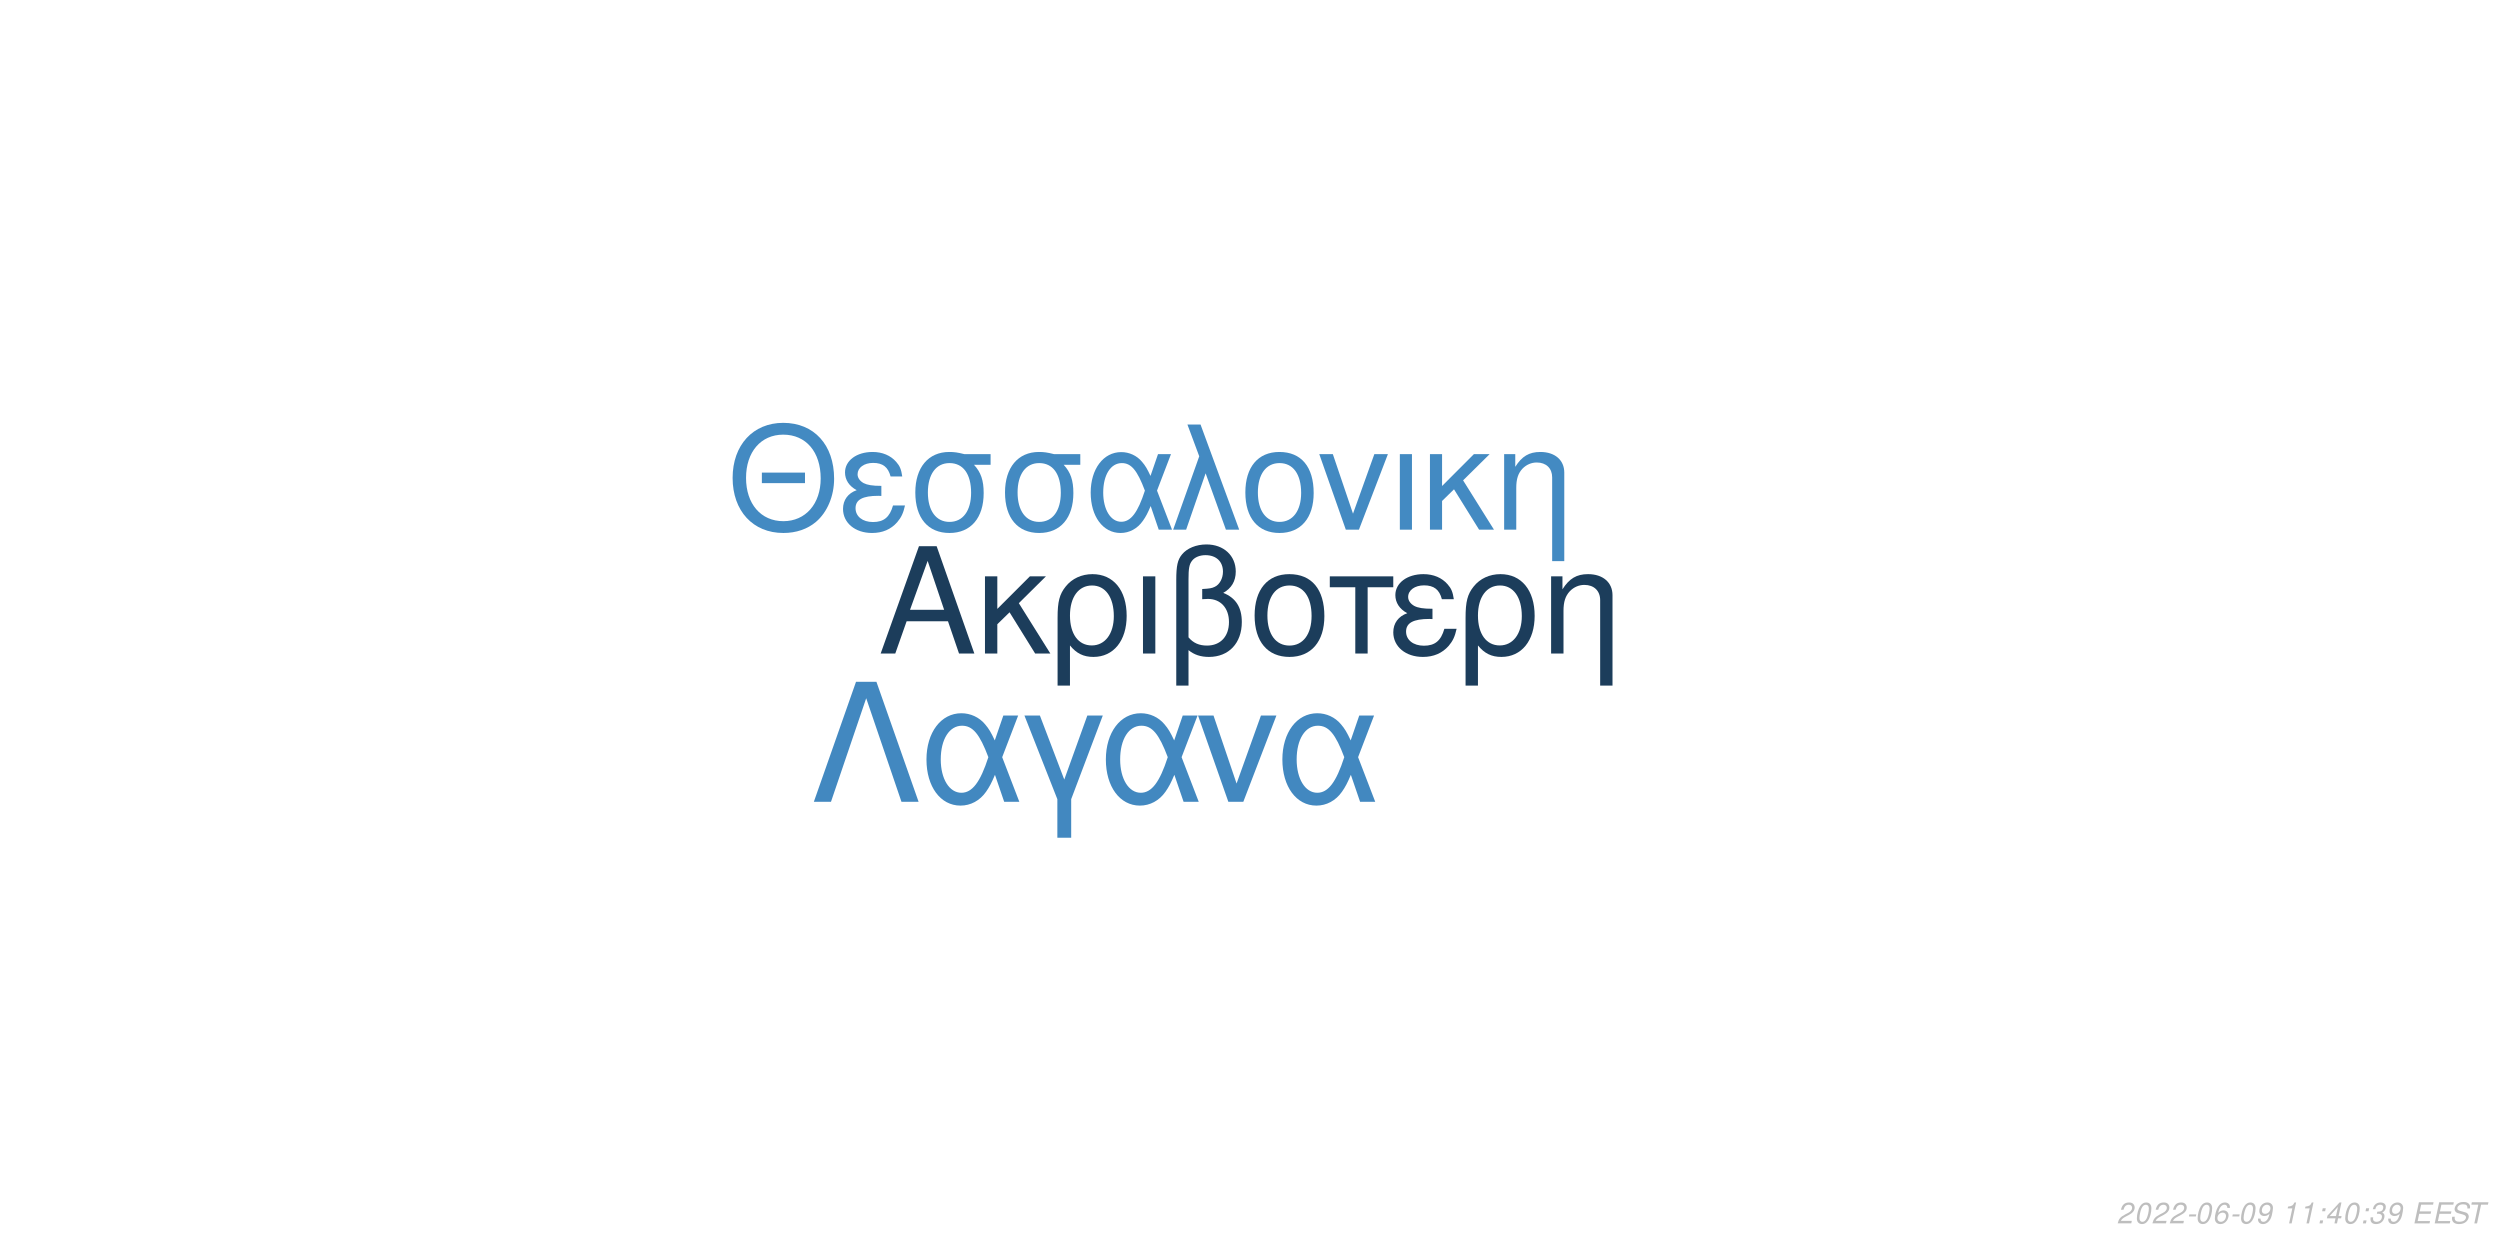
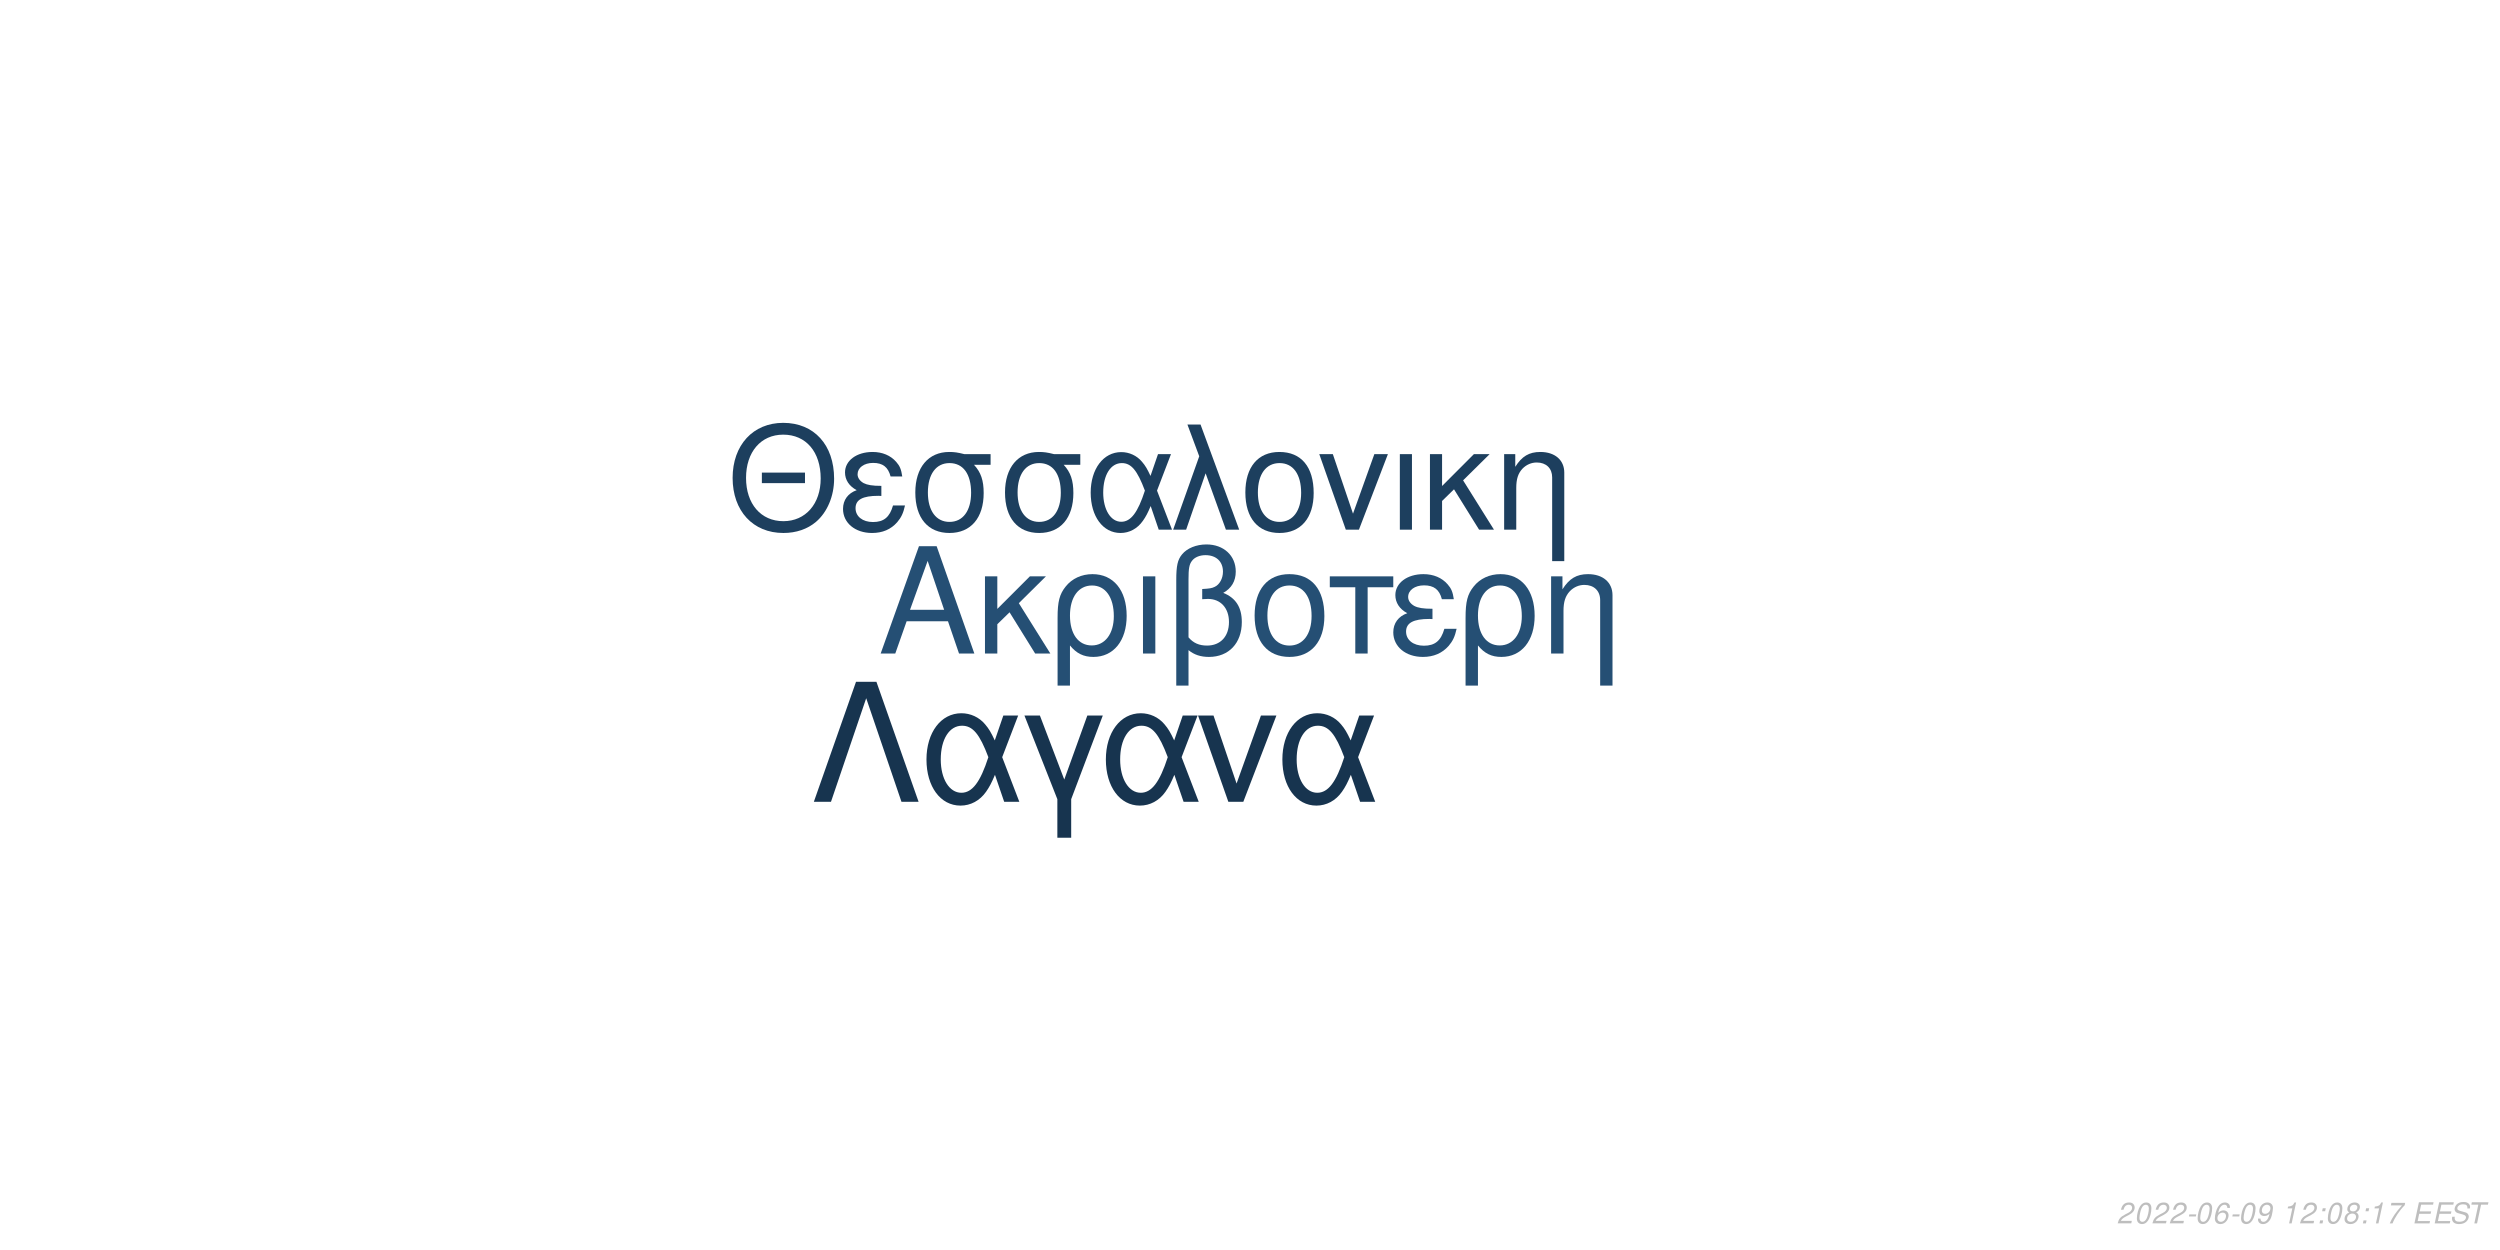
<svg xmlns="http://www.w3.org/2000/svg" xmlns:xlink="http://www.w3.org/1999/xlink" width="864pt" height="432pt" viewBox="0 0 864 432" version="1.1">
  <defs>
    <g>
      <symbol overflow="visible" id="glyph0-0">
        <path style="stroke:none;" d="" />
      </symbol>
      <symbol overflow="visible" id="glyph0-1">
        <path style="stroke:none;" d="M 24.125 -11.141 L 27.938 0 L 33.234 0 L 20.203 -37.094 L 14.094 -37.094 L 0.859 0 L 5.906 0 L 9.828 -11.141 Z M 22.797 -15.109 L 11 -15.109 L 17.094 -32.016 Z M 22.797 -15.109 " />
      </symbol>
      <symbol overflow="visible" id="glyph0-2">
        <path style="stroke:none;" d="M 7.172 -15.422 L 7.172 -26.672 L 2.906 -26.672 L 2.906 0 L 7.172 0 L 7.172 -10.125 L 11.406 -14.25 L 20.25 0 L 25.5 0 L 14.609 -17.406 L 23.969 -26.672 L 18.422 -26.672 Z M 7.172 -15.422 " />
      </symbol>
      <symbol overflow="visible" id="glyph0-3">
        <path style="stroke:none;" d="M 3 11.094 L 7.281 11.094 L 7.281 -2.797 C 9.516 -0.047 11.953 1.172 15.375 1.172 C 22.344 1.172 26.875 -4.422 26.875 -13.031 C 26.875 -21.891 22.297 -27.438 15.062 -27.438 C 11.297 -27.438 7.984 -25.906 5.797 -23.156 C 3.672 -20.516 3 -17.969 3 -12.359 Z M 14.906 -23.516 C 19.547 -23.516 22.438 -19.438 22.438 -12.922 C 22.438 -6.812 19.391 -2.797 14.812 -2.797 C 10.172 -2.797 7.281 -6.766 7.281 -13.125 C 7.281 -19.484 10.234 -23.516 14.906 -23.516 Z M 14.906 -23.516 " />
      </symbol>
      <symbol overflow="visible" id="glyph0-4">
        <path style="stroke:none;" d="M 3.516 0 L 7.781 0 L 7.781 -26.672 L 3.516 -26.672 Z M 3.516 0 " />
      </symbol>
      <symbol overflow="visible" id="glyph0-5">
        <path style="stroke:none;" d="M 4.016 11.094 L 8.25 11.094 L 8.25 -1.172 C 10.172 0.406 12.422 1.172 15.312 1.172 C 22.188 1.172 26.672 -3.609 26.672 -10.891 C 26.672 -15.984 24.578 -19.234 20.25 -20.969 C 23.109 -22.547 24.578 -25.031 24.578 -28.344 C 24.578 -33.844 20.406 -37.703 14.453 -37.703 C 10.938 -37.703 7.734 -36.391 6 -34.25 C 4.484 -32.422 4.016 -30.328 4.016 -25.391 Z M 8.25 -25.656 C 8.25 -29.359 8.5 -30.844 9.469 -32.062 C 10.375 -33.281 12.156 -34 14.094 -34 C 17.812 -34 20.156 -31.812 20.156 -28.297 C 20.156 -25.953 18.984 -23.812 17.297 -23.047 C 16.281 -22.547 15.469 -22.438 12.984 -22.297 L 12.984 -18.781 C 13.734 -18.828 14.344 -18.875 14.969 -18.875 C 19.344 -18.875 22.234 -15.719 22.234 -10.891 C 22.234 -5.906 19.281 -2.75 14.656 -2.75 C 11.953 -2.75 9.922 -3.609 8.25 -5.594 Z M 8.25 -25.656 " />
      </symbol>
      <symbol overflow="visible" id="glyph0-6">
        <path style="stroke:none;" d="M 14.094 -27.438 C 6.562 -27.438 2.094 -22.094 2.094 -13.125 C 2.094 -4.125 6.562 1.172 14.141 1.172 C 21.672 1.172 26.203 -4.172 26.203 -12.922 C 26.203 -22.188 21.828 -27.438 14.094 -27.438 Z M 14.141 -23.516 C 18.938 -23.516 21.781 -19.594 21.781 -12.984 C 21.781 -6.672 18.828 -2.75 14.141 -2.75 C 9.422 -2.75 6.516 -6.672 6.516 -13.125 C 6.516 -19.594 9.422 -23.516 14.141 -23.516 Z M 14.141 -23.516 " />
      </symbol>
      <symbol overflow="visible" id="glyph0-7">
        <path style="stroke:none;" d="M 7.891 0 L 12.156 0 L 12.156 -22.906 L 21.016 -22.906 L 21.016 -26.672 L -0.922 -26.672 L -0.922 -22.906 L 7.891 -22.906 Z M 7.891 0 " />
      </symbol>
      <symbol overflow="visible" id="glyph0-8">
        <path style="stroke:none;" d="M 14.562 -15.469 C 11.344 -15.469 9.562 -15.781 8.297 -16.438 C 6.922 -17.203 6.156 -18.328 6.156 -19.547 C 6.156 -21.891 8.453 -23.562 11.656 -23.562 C 15.062 -23.562 16.953 -22.094 17.812 -18.781 L 21.938 -18.781 C 21.578 -21.266 21.062 -22.5 19.797 -23.922 C 17.812 -26.203 14.906 -27.438 11.453 -27.438 C 5.797 -27.438 1.734 -24.375 1.734 -20.203 C 1.734 -17.609 3.156 -15.375 5.859 -13.938 C 2.797 -12.875 1.016 -10.484 1.016 -7.328 C 1.016 -2.391 5.297 1.172 11.25 1.172 C 14.969 1.172 17.906 -0.109 20.156 -2.641 C 21.578 -4.328 22.297 -5.797 22.906 -8.547 L 18.672 -8.547 C 17.5 -4.422 15.422 -2.703 11.609 -2.703 C 7.938 -2.703 5.438 -4.688 5.438 -7.578 C 5.438 -10.578 7.938 -11.953 13.484 -11.953 C 13.641 -11.953 14.094 -11.953 14.562 -11.906 Z M 14.562 -15.469 " />
      </symbol>
      <symbol overflow="visible" id="glyph0-9">
        <path style="stroke:none;" d="M 3.562 -26.672 L 3.562 0 L 7.844 0 L 7.844 -14.703 C 7.844 -17.906 8.5 -19.891 10.031 -21.531 C 11.406 -22.953 13.188 -23.719 15.062 -23.719 C 18.375 -23.719 20.516 -21.672 20.516 -18.469 L 20.516 11.094 L 24.781 11.094 L 24.781 -20.156 C 24.781 -24.578 21.469 -27.438 16.328 -27.438 C 12.359 -27.438 9.828 -25.906 7.484 -22.188 L 7.484 -26.672 Z M 3.562 -26.672 " />
      </symbol>
      <symbol overflow="visible" id="glyph1-0">
        <path style="stroke:none;" d="" />
      </symbol>
      <symbol overflow="visible" id="glyph1-1">
        <path style="stroke:none;" d="M 26.859 -19.734 L 11.953 -19.734 L 11.953 -16.094 L 26.859 -16.094 Z M 19.328 -36.922 C 8.922 -36.922 1.844 -29.25 1.844 -17.891 C 1.844 -6.484 8.875 1.141 19.391 1.141 C 23.812 1.141 27.703 -0.203 30.641 -2.688 C 34.578 -6.031 36.922 -11.656 36.922 -17.594 C 36.922 -29.297 30 -36.922 19.328 -36.922 Z M 19.328 -32.844 C 27.203 -32.844 32.281 -26.906 32.281 -17.688 C 32.281 -8.922 27.062 -2.938 19.391 -2.938 C 11.609 -2.938 6.484 -8.922 6.484 -17.891 C 6.484 -26.859 11.609 -32.844 19.328 -32.844 Z M 19.328 -32.844 " />
      </symbol>
      <symbol overflow="visible" id="glyph1-2">
        <path style="stroke:none;" d="M 14.25 -15.141 C 11.109 -15.141 9.375 -15.453 8.125 -16.094 C 6.781 -16.844 6.031 -17.938 6.031 -19.141 C 6.031 -21.422 8.266 -23.078 11.406 -23.078 C 14.75 -23.078 16.594 -21.625 17.438 -18.391 L 21.469 -18.391 C 21.125 -20.828 20.625 -22.031 19.391 -23.422 C 17.438 -25.656 14.594 -26.859 11.219 -26.859 C 5.688 -26.859 1.688 -23.875 1.688 -19.781 C 1.688 -17.234 3.094 -15.047 5.734 -13.656 C 2.734 -12.609 1 -10.266 1 -7.172 C 1 -2.344 5.188 1.141 11.016 1.141 C 14.656 1.141 17.547 -0.094 19.734 -2.594 C 21.125 -4.234 21.828 -5.688 22.422 -8.375 L 18.281 -8.375 C 17.141 -4.328 15.094 -2.641 11.359 -2.641 C 7.766 -2.641 5.328 -4.578 5.328 -7.422 C 5.328 -10.359 7.766 -11.703 13.203 -11.703 C 13.359 -11.703 13.797 -11.703 14.25 -11.656 Z M 14.25 -15.141 " />
      </symbol>
      <symbol overflow="visible" id="glyph1-3">
        <path style="stroke:none;" d="M 29 -26.109 L 19.938 -26.109 C 17.594 -26.703 16.438 -26.859 14.703 -26.859 C 7.469 -26.859 2.984 -21.469 2.984 -12.859 C 2.984 -4.031 7.375 1.141 14.797 1.141 C 22.172 1.141 26.609 -4.078 26.609 -12.656 C 26.609 -17.047 25.656 -19.828 23.266 -22.422 L 29 -22.422 Z M 14.797 -23.016 C 19.531 -23.016 22.266 -19.234 22.266 -12.75 C 22.266 -6.531 19.438 -2.688 14.797 -2.688 C 10.172 -2.688 7.328 -6.531 7.328 -12.859 C 7.328 -19.188 10.172 -23.016 14.797 -23.016 Z M 14.797 -23.016 " />
      </symbol>
      <symbol overflow="visible" id="glyph1-4">
        <path style="stroke:none;" d="M 29.344 -26.109 L 24.859 -26.109 L 22.266 -18.578 C 21.125 -21.031 20.484 -22.125 19.328 -23.469 C 17.547 -25.609 14.906 -26.812 12.156 -26.812 C 5.984 -26.812 1.594 -20.984 1.594 -12.812 C 1.594 -4.578 5.828 1.141 11.906 1.141 C 14.953 1.141 17.734 -0.344 19.625 -3.047 C 20.672 -4.531 21.281 -5.688 22.328 -8.172 L 25.109 0 L 29.703 0 L 24.516 -13.5 Z M 20.328 -13.5 C 17.891 -5.922 15.453 -2.734 12.156 -2.734 C 8.516 -2.734 5.922 -6.922 5.922 -12.812 C 5.922 -18.938 8.516 -23.016 12.359 -23.016 C 15.594 -23.016 17.688 -20.531 20.328 -13.5 Z M 20.328 -13.5 " />
      </symbol>
      <symbol overflow="visible" id="glyph1-5">
        <path style="stroke:none;" d="M 1.094 0 L 5.578 0 L 12.312 -19.484 L 19.328 0 L 23.922 0 L 10.562 -36.328 L 6.031 -36.328 L 10.109 -25.359 Z M 1.094 0 " />
      </symbol>
      <symbol overflow="visible" id="glyph1-6">
        <path style="stroke:none;" d="M 13.797 -26.859 C 6.422 -26.859 2.047 -21.625 2.047 -12.859 C 2.047 -4.031 6.422 1.141 13.859 1.141 C 21.234 1.141 25.656 -4.078 25.656 -12.656 C 25.656 -21.719 21.375 -26.859 13.797 -26.859 Z M 13.859 -23.016 C 18.531 -23.016 21.328 -19.188 21.328 -12.703 C 21.328 -6.531 18.438 -2.688 13.859 -2.688 C 9.219 -2.688 6.375 -6.531 6.375 -12.859 C 6.375 -19.188 9.219 -23.016 13.859 -23.016 Z M 13.859 -23.016 " />
      </symbol>
      <symbol overflow="visible" id="glyph1-7">
        <path style="stroke:none;" d="M 14.297 0 L 24.312 -26.109 L 19.625 -26.109 L 12.25 -5.531 L 5.281 -26.109 L 0.594 -26.109 L 9.766 0 Z M 14.297 0 " />
      </symbol>
      <symbol overflow="visible" id="glyph1-8">
        <path style="stroke:none;" d="M 3.438 0 L 7.625 0 L 7.625 -26.109 L 3.438 -26.109 Z M 3.438 0 " />
      </symbol>
      <symbol overflow="visible" id="glyph1-9">
        <path style="stroke:none;" d="M 7.031 -15.094 L 7.031 -26.109 L 2.844 -26.109 L 2.844 0 L 7.031 0 L 7.031 -9.922 L 11.156 -13.953 L 19.828 0 L 24.969 0 L 14.297 -17.047 L 23.469 -26.109 L 18.031 -26.109 Z M 7.031 -15.094 " />
      </symbol>
      <symbol overflow="visible" id="glyph1-10">
        <path style="stroke:none;" d="M 3.484 -26.109 L 3.484 0 L 7.672 0 L 7.672 -14.406 C 7.672 -17.547 8.328 -19.484 9.812 -21.078 C 11.156 -22.469 12.906 -23.219 14.75 -23.219 C 17.984 -23.219 20.078 -21.234 20.078 -18.094 L 20.078 10.859 L 24.266 10.859 L 24.266 -19.734 C 24.266 -24.062 21.031 -26.859 16 -26.859 C 12.109 -26.859 9.609 -25.359 7.328 -21.719 L 7.328 -26.109 Z M 3.484 -26.109 " />
      </symbol>
      <symbol overflow="visible" id="glyph2-0">
        <path style="stroke:none;" d="" />
      </symbol>
      <symbol overflow="visible" id="glyph2-1">
        <path style="stroke:none;" d="M 22.531 -41.484 L 15.484 -41.484 L 0.906 0 L 6.828 0 L 19 -35.797 L 31.188 0 L 37.109 0 Z M 22.531 -41.484 " />
      </symbol>
      <symbol overflow="visible" id="glyph2-2">
        <path style="stroke:none;" d="M 33.516 -29.812 L 28.391 -29.812 L 25.438 -21.219 C 24.125 -24.016 23.391 -25.266 22.078 -26.797 C 20.031 -29.25 17.016 -30.609 13.891 -30.609 C 6.828 -30.609 1.828 -23.953 1.828 -14.625 C 1.828 -5.234 6.656 1.312 13.594 1.312 C 17.078 1.312 20.266 -0.391 22.422 -3.469 C 23.609 -5.172 24.297 -6.484 25.5 -9.328 L 28.688 0 L 33.922 0 L 28 -15.422 Z M 23.219 -15.422 C 20.422 -6.766 17.641 -3.125 13.891 -3.125 C 9.734 -3.125 6.766 -7.906 6.766 -14.625 C 6.766 -21.625 9.734 -26.297 14.109 -26.297 C 17.812 -26.297 20.203 -23.453 23.219 -15.422 Z M 23.219 -15.422 " />
      </symbol>
      <symbol overflow="visible" id="glyph2-3">
        <path style="stroke:none;" d="M 12.062 12.406 L 16.844 12.406 L 16.844 -0.906 L 27.766 -29.812 L 22.422 -29.812 L 14.453 -7.688 L 6.031 -29.812 L 0.688 -29.812 L 12.062 -0.906 Z M 12.062 12.406 " />
      </symbol>
      <symbol overflow="visible" id="glyph2-4">
        <path style="stroke:none;" d="M 16.328 0 L 27.766 -29.812 L 22.422 -29.812 L 14 -6.312 L 6.031 -29.812 L 0.688 -29.812 L 11.156 0 Z M 16.328 0 " />
      </symbol>
      <symbol overflow="visible" id="glyph3-0">
        <path style="stroke:none;" d="" />
      </symbol>
      <symbol overflow="visible" id="glyph3-1">
        <path style="stroke:none;" d="M 5.234 -0.875 L 1.469 -0.875 C 1.641 -1.375 2.203 -1.891 3.109 -2.344 L 4.234 -2.938 C 5.562 -3.625 6.219 -4.469 6.219 -5.484 C 6.219 -5.938 6.062 -6.359 5.797 -6.656 C 5.469 -7.047 4.984 -7.234 4.312 -7.234 C 2.766 -7.234 1.891 -6.453 1.484 -4.734 L 2.375 -4.734 C 2.484 -5.188 2.609 -5.484 2.797 -5.75 C 3.094 -6.203 3.609 -6.453 4.188 -6.453 C 4.891 -6.453 5.344 -6.031 5.344 -5.375 C 5.344 -4.703 4.859 -4.094 4.016 -3.656 L 2.984 -3.125 C 1.234 -2.188 0.797 -1.656 0.344 -0.016 L 5.047 -0.016 Z M 5.234 -0.875 " />
      </symbol>
      <symbol overflow="visible" id="glyph3-2">
        <path style="stroke:none;" d="M 4.203 -7.234 C 3.375 -7.234 2.688 -6.812 2.125 -5.984 C 1.484 -5.047 0.984 -3.188 0.984 -1.734 C 0.984 -1.109 1.172 -0.562 1.484 -0.266 C 1.797 0.047 2.281 0.234 2.766 0.234 C 3.625 0.234 4.281 -0.156 4.859 -1.016 C 5.516 -1.953 6 -3.797 6 -5.266 C 6 -6.5 5.328 -7.234 4.203 -7.234 Z M 4.094 -6.453 C 4.734 -6.453 5.125 -5.984 5.125 -5.156 C 5.125 -4.203 4.781 -2.625 4.406 -1.812 C 3.984 -0.938 3.516 -0.547 2.875 -0.547 C 2.25 -0.547 1.875 -1.031 1.875 -1.828 C 1.875 -2.797 2.203 -4.344 2.594 -5.203 C 2.984 -6.047 3.453 -6.453 4.094 -6.453 Z M 4.094 -6.453 " />
      </symbol>
      <symbol overflow="visible" id="glyph3-3">
        <path style="stroke:none;" d="M 3.516 -3.125 L 1.125 -3.125 L 0.969 -2.406 L 3.359 -2.406 Z M 3.516 -3.125 " />
      </symbol>
      <symbol overflow="visible" id="glyph3-4">
        <path style="stroke:none;" d="M 6.125 -5.344 L 6.141 -5.625 C 6.141 -6.609 5.453 -7.234 4.391 -7.234 C 3.438 -7.234 2.641 -6.719 2.016 -5.703 C 1.422 -4.781 0.938 -2.953 0.938 -1.688 C 0.938 -0.516 1.688 0.234 2.859 0.234 C 3.703 0.234 4.438 -0.156 5 -0.875 C 5.406 -1.422 5.672 -2.156 5.672 -2.766 C 5.672 -3.812 4.969 -4.5 3.906 -4.5 C 3.234 -4.5 2.672 -4.234 2.094 -3.625 C 2.406 -5.375 3.234 -6.453 4.25 -6.453 C 4.703 -6.453 5.062 -6.234 5.172 -5.844 C 5.203 -5.719 5.234 -5.578 5.25 -5.344 Z M 3.656 -3.734 C 4.344 -3.734 4.797 -3.281 4.797 -2.625 C 4.797 -1.469 3.984 -0.547 2.984 -0.547 C 2.297 -0.547 1.812 -1.047 1.812 -1.766 C 1.812 -2.859 2.625 -3.734 3.656 -3.734 Z M 3.656 -3.734 " />
      </symbol>
      <symbol overflow="visible" id="glyph3-5">
        <path style="stroke:none;" d="M 0.844 -1.656 C 0.844 -1.547 0.844 -1.438 0.844 -1.375 C 0.844 -0.406 1.531 0.234 2.578 0.234 C 3.203 0.234 3.766 0.016 4.297 -0.438 C 4.938 -1 5.312 -1.656 5.594 -2.719 C 5.844 -3.672 6.016 -4.766 6.016 -5.375 C 6.016 -5.844 5.844 -6.328 5.547 -6.656 C 5.203 -7.031 4.703 -7.234 4.062 -7.234 C 2.516 -7.234 1.297 -5.938 1.297 -4.266 C 1.297 -3.203 1.984 -2.547 3.047 -2.547 C 3.484 -2.547 3.953 -2.672 4.281 -2.891 C 4.406 -2.984 4.547 -3.078 4.828 -3.344 C 4.438 -1.484 3.703 -0.547 2.703 -0.547 C 2.109 -0.547 1.719 -0.938 1.719 -1.547 L 1.719 -1.656 Z M 3.953 -6.453 C 4.625 -6.453 5.141 -5.953 5.141 -5.281 C 5.141 -4.188 4.312 -3.312 3.297 -3.312 C 2.594 -3.312 2.172 -3.734 2.172 -4.453 C 2.172 -5.562 2.984 -6.453 3.953 -6.453 Z M 3.953 -6.453 " />
      </symbol>
      <symbol overflow="visible" id="glyph3-6">
        <path style="stroke:none;" d="" />
      </symbol>
      <symbol overflow="visible" id="glyph3-7">
        <path style="stroke:none;" d="M 3.703 -5.188 L 2.594 0 L 3.469 0 L 5.016 -7.234 L 4.438 -7.234 C 3.906 -6.156 3.688 -6.016 2.234 -5.812 L 2.109 -5.188 Z M 3.703 -5.188 " />
      </symbol>
      <symbol overflow="visible" id="glyph3-8">
        <path style="stroke:none;" d="M 2.359 -1.031 L 1.312 -1.031 L 1.094 0 L 2.141 0 Z M 3.266 -5.234 L 2.219 -5.234 L 2 -4.203 L 3.047 -4.203 Z M 3.266 -5.234 " />
      </symbol>
      <symbol overflow="visible" id="glyph3-9">
-         <path style="stroke:none;" d="M 3.625 -1.75 L 3.266 0 L 4.141 0 L 4.516 -1.75 L 5.562 -1.75 L 5.734 -2.531 L 4.688 -2.531 L 5.688 -7.234 L 5.016 -7.234 L 0.844 -2.672 L 0.641 -1.75 Z M 3.797 -2.531 L 1.594 -2.531 L 4.469 -5.703 Z M 3.797 -2.531 " />
+         <path style="stroke:none;" d="M 4.766 -3.797 C 5.078 -3.969 5.234 -4.078 5.438 -4.234 C 5.812 -4.594 6.062 -5.172 6.062 -5.734 C 6.062 -6.625 5.344 -7.234 4.266 -7.234 C 2.812 -7.234 1.703 -6.219 1.703 -4.875 C 1.703 -4.406 1.875 -4.125 2.359 -3.812 C 1.297 -3.312 0.75 -2.516 0.75 -1.469 C 0.75 -0.438 1.547 0.234 2.812 0.234 C 3.656 0.234 4.359 -0.094 4.938 -0.734 C 5.359 -1.234 5.609 -1.859 5.609 -2.438 C 5.609 -3.047 5.312 -3.516 4.766 -3.797 Z M 4.109 -6.453 C 4.797 -6.453 5.188 -6.125 5.188 -5.578 C 5.188 -5.266 5.062 -4.922 4.859 -4.672 C 4.562 -4.312 4.188 -4.156 3.656 -4.156 C 2.984 -4.156 2.594 -4.453 2.594 -4.984 C 2.594 -5.859 3.203 -6.453 4.109 -6.453 Z M 3.453 -3.406 C 4.234 -3.406 4.734 -2.984 4.734 -2.312 C 4.734 -1.312 3.922 -0.547 2.875 -0.547 C 2.125 -0.547 1.625 -0.969 1.625 -1.625 C 1.625 -2.609 2.438 -3.406 3.453 -3.406 Z M 3.453 -3.406 " />
      </symbol>
      <symbol overflow="visible" id="glyph3-10">
-         <path style="stroke:none;" d="M 2.922 -3.312 C 3.125 -3.344 3.234 -3.344 3.375 -3.344 C 4.203 -3.344 4.688 -3 4.688 -2.406 C 4.688 -1.312 3.906 -0.547 2.781 -0.547 C 2.047 -0.547 1.594 -0.938 1.594 -1.562 C 1.594 -1.719 1.609 -1.844 1.656 -2.094 L 0.766 -2.094 C 0.734 -1.797 0.719 -1.641 0.719 -1.469 C 0.719 -0.375 1.406 0.234 2.641 0.234 C 3.547 0.234 4.297 -0.078 4.812 -0.656 C 5.266 -1.156 5.562 -1.875 5.562 -2.547 C 5.562 -3.125 5.344 -3.453 4.797 -3.734 C 5.641 -4.234 6.016 -4.844 6.016 -5.734 C 6.016 -6.656 5.312 -7.234 4.203 -7.234 C 3.375 -7.234 2.672 -6.938 2.188 -6.375 C 1.891 -6.031 1.703 -5.641 1.516 -4.906 L 2.391 -4.906 C 2.5 -5.359 2.594 -5.594 2.734 -5.812 C 3.047 -6.234 3.516 -6.453 4.078 -6.453 C 4.734 -6.453 5.141 -6.125 5.141 -5.578 C 5.141 -5.188 5.016 -4.797 4.797 -4.547 C 4.516 -4.234 4 -4.062 3.266 -4.062 L 3.078 -4.062 Z M 2.922 -3.312 " />
+         <path style="stroke:none;" d="M 6.703 -7.094 L 1.953 -7.094 L 1.766 -6.219 L 5.594 -6.219 C 3.344 -3.688 2.266 -2.109 1.375 0 L 2.344 0 C 3.031 -1.906 4.828 -4.594 6.547 -6.281 Z M 6.703 -7.094 " />
      </symbol>
      <symbol overflow="visible" id="glyph3-11">
        <path style="stroke:none;" d="M 2.547 -3.312 L 6.5 -3.312 L 6.688 -4.141 L 2.719 -4.141 L 3.219 -6.469 L 7.344 -6.469 L 7.516 -7.297 L 2.453 -7.297 L 0.906 0 L 6.125 0 L 6.297 -0.812 L 2.016 -0.812 Z M 2.547 -3.312 " />
      </symbol>
      <symbol overflow="visible" id="glyph3-12">
        <path style="stroke:none;" d="M 7.062 -5.156 C 7.125 -5.438 7.141 -5.562 7.141 -5.703 C 7.141 -6.156 6.938 -6.594 6.594 -6.891 C 6.188 -7.25 5.656 -7.406 4.875 -7.406 C 3.844 -7.406 3.047 -7.125 2.5 -6.562 C 2.094 -6.141 1.781 -5.438 1.781 -4.922 C 1.781 -4.297 2.219 -3.766 2.891 -3.562 L 4.594 -3.094 C 5.406 -2.859 5.734 -2.578 5.734 -2.094 C 5.734 -1.781 5.547 -1.406 5.266 -1.141 C 4.844 -0.766 4.266 -0.578 3.453 -0.578 C 2.328 -0.578 1.812 -0.984 1.812 -1.906 C 1.812 -2.047 1.812 -2.125 1.844 -2.312 L 0.984 -2.312 C 0.906 -2.062 0.891 -1.906 0.891 -1.688 C 0.891 -0.484 1.797 0.234 3.297 0.234 C 4.359 0.234 5.234 -0.062 5.812 -0.609 C 6.344 -1.078 6.688 -1.797 6.688 -2.375 C 6.688 -2.641 6.609 -2.906 6.453 -3.156 C 6.234 -3.5 5.938 -3.703 5.469 -3.828 L 3.75 -4.312 C 2.984 -4.547 2.734 -4.734 2.734 -5.188 C 2.734 -5.547 2.875 -5.844 3.188 -6.109 C 3.547 -6.438 4.031 -6.594 4.703 -6.594 C 5.266 -6.594 5.688 -6.484 5.906 -6.297 C 6.094 -6.125 6.219 -5.797 6.219 -5.516 C 6.219 -5.422 6.203 -5.344 6.188 -5.156 Z M 7.062 -5.156 " />
      </symbol>
      <symbol overflow="visible" id="glyph3-13">
        <path style="stroke:none;" d="M 4.938 -6.469 L 7.312 -6.469 L 7.484 -7.297 L 1.75 -7.297 L 1.578 -6.469 L 3.984 -6.469 L 2.609 0 L 3.547 0 Z M 4.938 -6.469 " />
      </symbol>
    </g>
  </defs>
  <g id="surface1">
    <rect x="0" y="0" width="864" height="432" style="fill:rgb(100%,100%,100%);fill-opacity:1;stroke:none;" />
-     <g style="fill:rgb(10.98%,23.922%,35.686%);fill-opacity:1;">
+     <g style="fill:rgb(14.51%,30.98%,45.49%);fill-opacity:1;">
      <use xlink:href="#glyph0-1" x="303.5" y="225.861" />
      <use xlink:href="#glyph0-2" x="337.5" y="225.861" />
      <use xlink:href="#glyph0-3" x="362.5" y="225.861" />
      <use xlink:href="#glyph0-4" x="391.5" y="225.861" />
      <use xlink:href="#glyph0-5" x="402.5" y="225.861" />
      <use xlink:href="#glyph0-6" x="431.5" y="225.861" />
      <use xlink:href="#glyph0-7" x="460.5" y="225.861" />
      <use xlink:href="#glyph0-8" x="480.5" y="225.861" />
      <use xlink:href="#glyph0-3" x="503.5" y="225.861" />
      <use xlink:href="#glyph0-9" x="532.5" y="225.861" />
    </g>
-     <g style="fill:rgb(26.275%,54.118%,76.078%);fill-opacity:1;">
+     <g style="fill:rgb(11.373%,24.706%,36.863%);fill-opacity:1;">
      <use xlink:href="#glyph1-1" x="251.348" y="183.058" />
      <use xlink:href="#glyph1-2" x="290.348" y="183.058" />
      <use xlink:href="#glyph1-3" x="313.348" y="183.058" />
      <use xlink:href="#glyph1-3" x="344.348" y="183.058" />
      <use xlink:href="#glyph1-4" x="375.348" y="183.058" />
      <use xlink:href="#glyph1-5" x="404.348" y="183.058" />
      <use xlink:href="#glyph1-6" x="428.348" y="183.058" />
      <use xlink:href="#glyph1-7" x="455.348" y="183.058" />
      <use xlink:href="#glyph1-8" x="480.348" y="183.058" />
      <use xlink:href="#glyph1-9" x="491.348" y="183.058" />
      <use xlink:href="#glyph1-10" x="516.348" y="183.058" />
    </g>
-     <g style="fill:rgb(25.882%,53.333%,75.294%);fill-opacity:1;">
+     <g style="fill:rgb(9.02%,20.392%,30.98%);fill-opacity:1;">
      <use xlink:href="#glyph2-1" x="280.359" y="277.105" />
      <use xlink:href="#glyph2-2" x="318.359" y="277.105" />
      <use xlink:href="#glyph2-3" x="353.359" y="277.105" />
      <use xlink:href="#glyph2-2" x="380.359" y="277.105" />
      <use xlink:href="#glyph2-4" x="413.359" y="277.105" />
      <use xlink:href="#glyph2-2" x="441.359" y="277.105" />
    </g>
    <g style="fill:rgb(74.51%,74.51%,74.51%);fill-opacity:1;">
      <use xlink:href="#glyph3-1" x="731.52" y="422.81" />
      <use xlink:href="#glyph3-2" x="737.52" y="422.81" />
      <use xlink:href="#glyph3-1" x="743.52" y="422.81" />
      <use xlink:href="#glyph3-1" x="749.52" y="422.81" />
      <use xlink:href="#glyph3-3" x="755.52" y="422.81" />
      <use xlink:href="#glyph3-2" x="758.52" y="422.81" />
      <use xlink:href="#glyph3-4" x="764.52" y="422.81" />
      <use xlink:href="#glyph3-3" x="770.52" y="422.81" />
      <use xlink:href="#glyph3-2" x="773.52" y="422.81" />
      <use xlink:href="#glyph3-5" x="779.52" y="422.81" />
      <use xlink:href="#glyph3-6" x="785.52" y="422.81" />
      <use xlink:href="#glyph3-7" x="788.52" y="422.81" />
-       <use xlink:href="#glyph3-7" x="794.52" y="422.81" />
+       <use xlink:href="#glyph3-1" x="794.52" y="422.81" />
      <use xlink:href="#glyph3-8" x="800.52" y="422.81" />
-       <use xlink:href="#glyph3-9" x="803.52" y="422.81" />
-       <use xlink:href="#glyph3-2" x="809.52" y="422.81" />
+       <use xlink:href="#glyph3-2" x="803.52" y="422.81" />
+       <use xlink:href="#glyph3-9" x="809.52" y="422.81" />
      <use xlink:href="#glyph3-8" x="815.52" y="422.81" />
-       <use xlink:href="#glyph3-10" x="818.52" y="422.81" />
-       <use xlink:href="#glyph3-5" x="824.52" y="422.81" />
+       <use xlink:href="#glyph3-7" x="818.52" y="422.81" />
+       <use xlink:href="#glyph3-10" x="824.52" y="422.81" />
      <use xlink:href="#glyph3-6" x="830.52" y="422.81" />
      <use xlink:href="#glyph3-11" x="833.52" y="422.81" />
      <use xlink:href="#glyph3-11" x="840.52" y="422.81" />
      <use xlink:href="#glyph3-12" x="846.52" y="422.81" />
      <use xlink:href="#glyph3-13" x="852.52" y="422.81" />
    </g>
  </g>
</svg>
